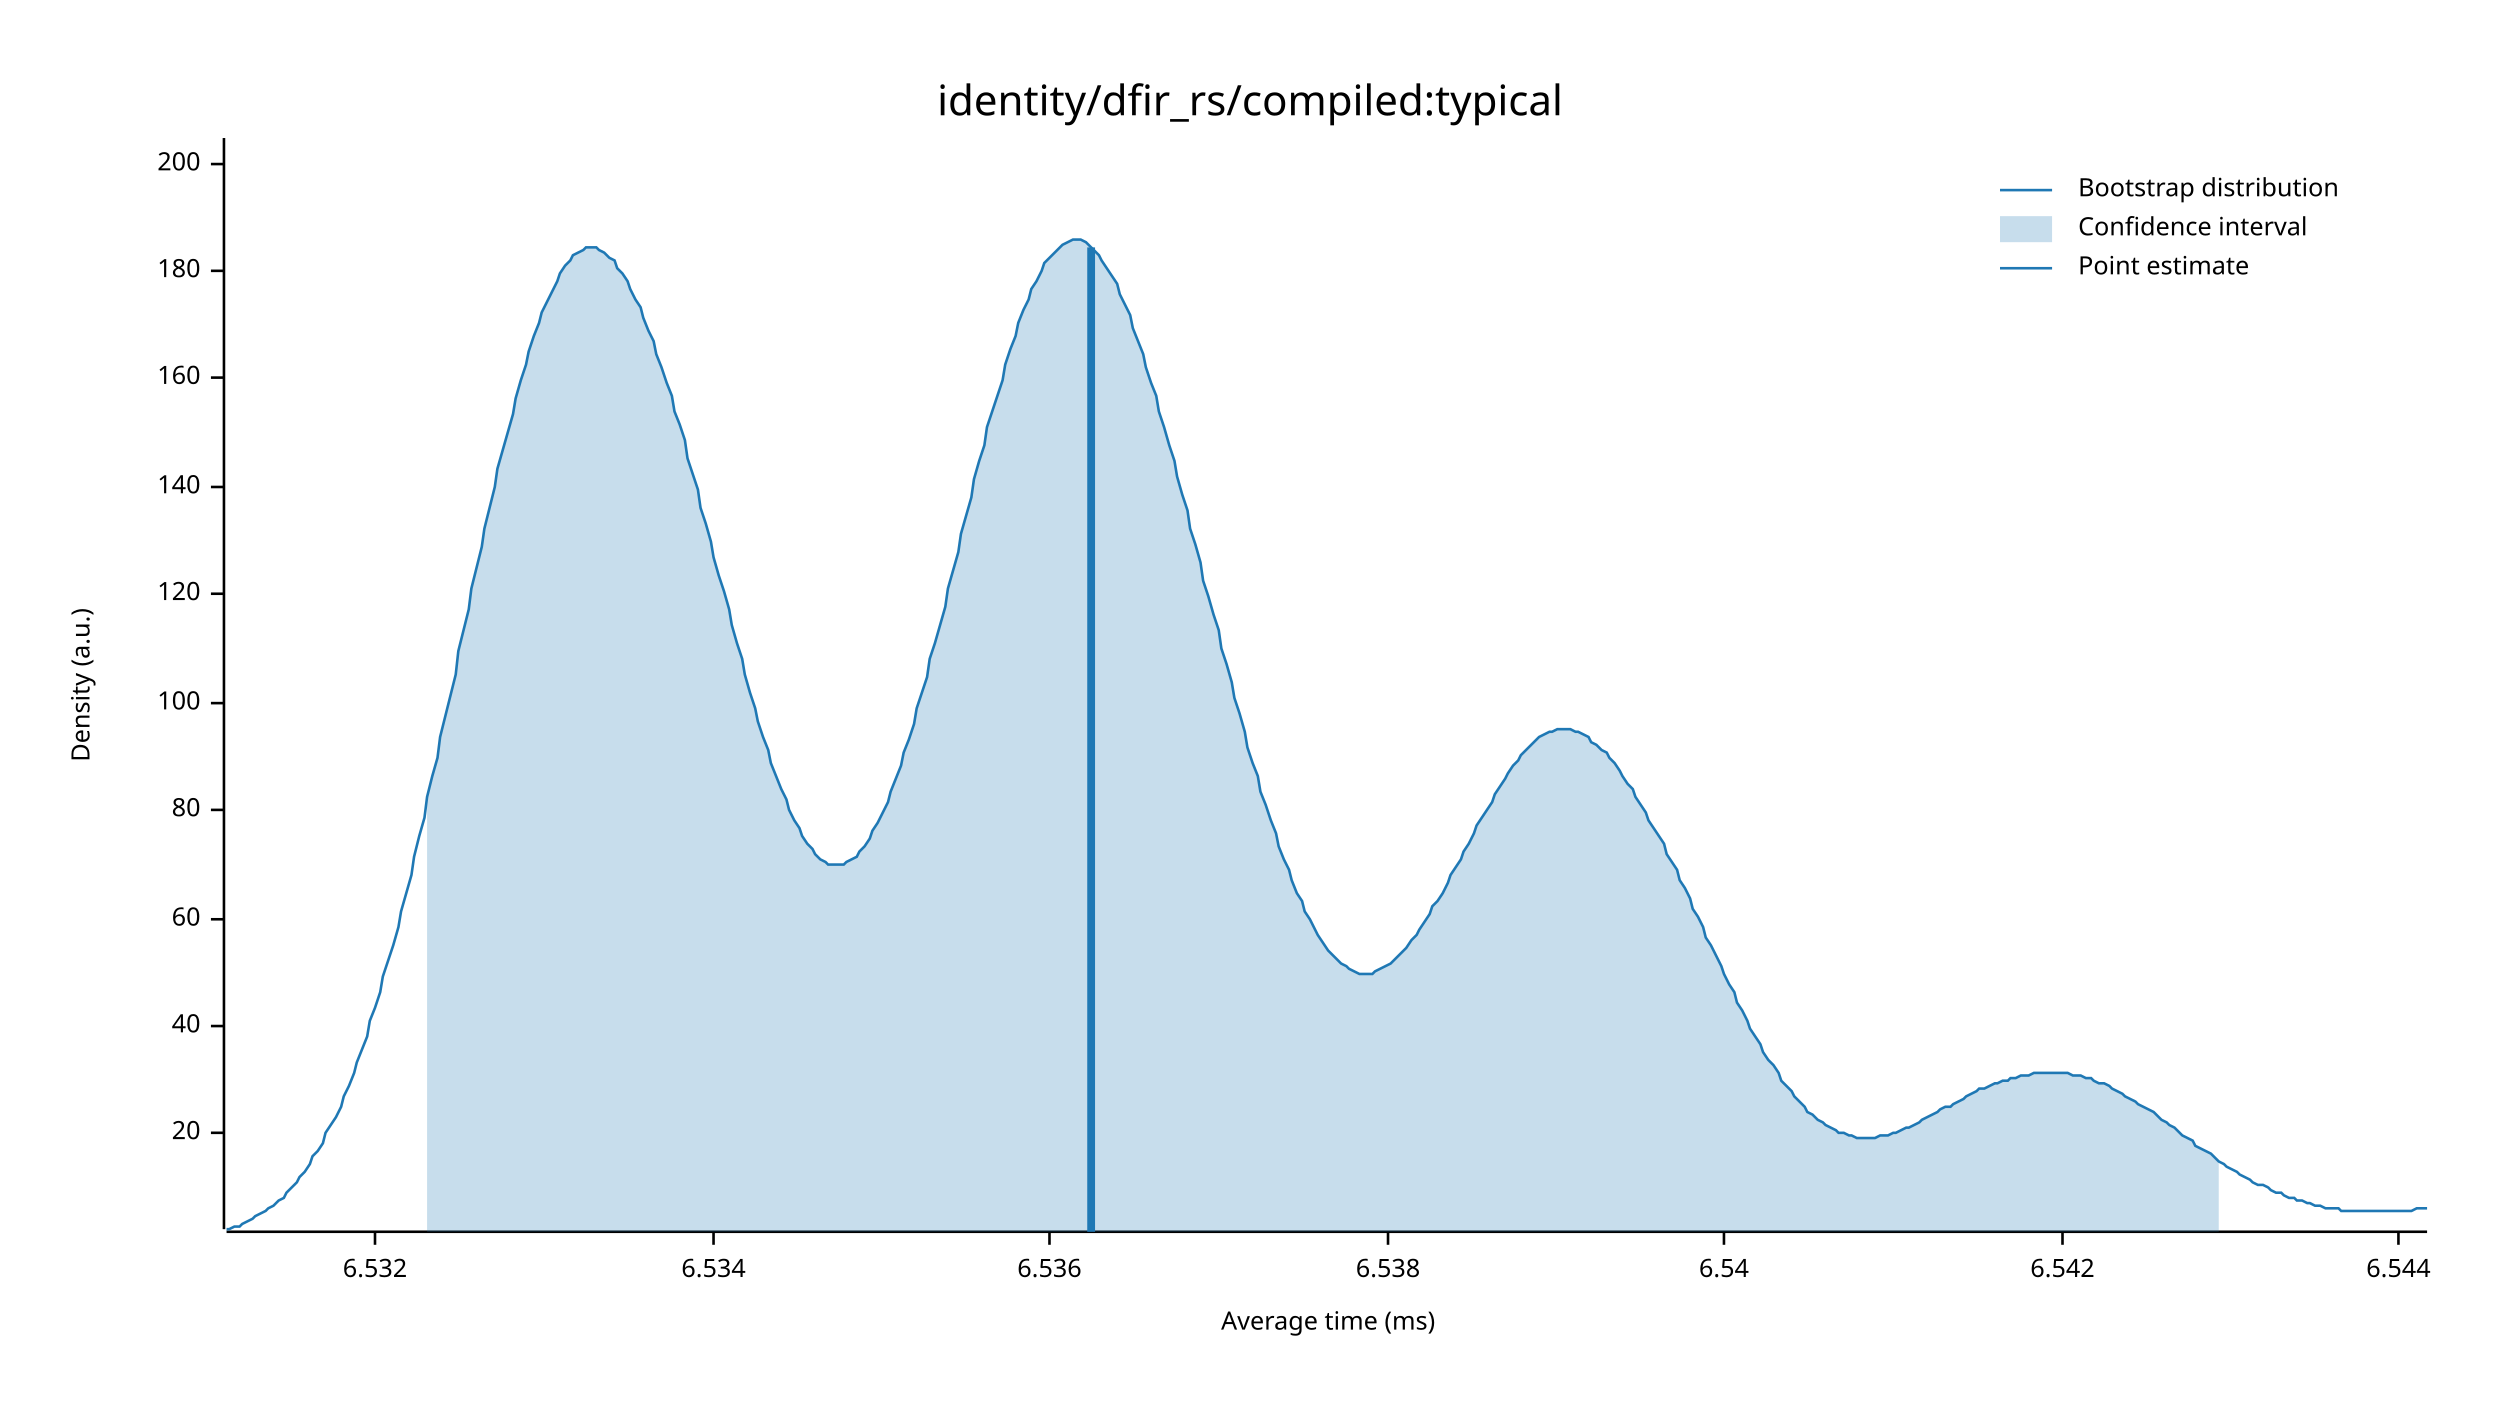
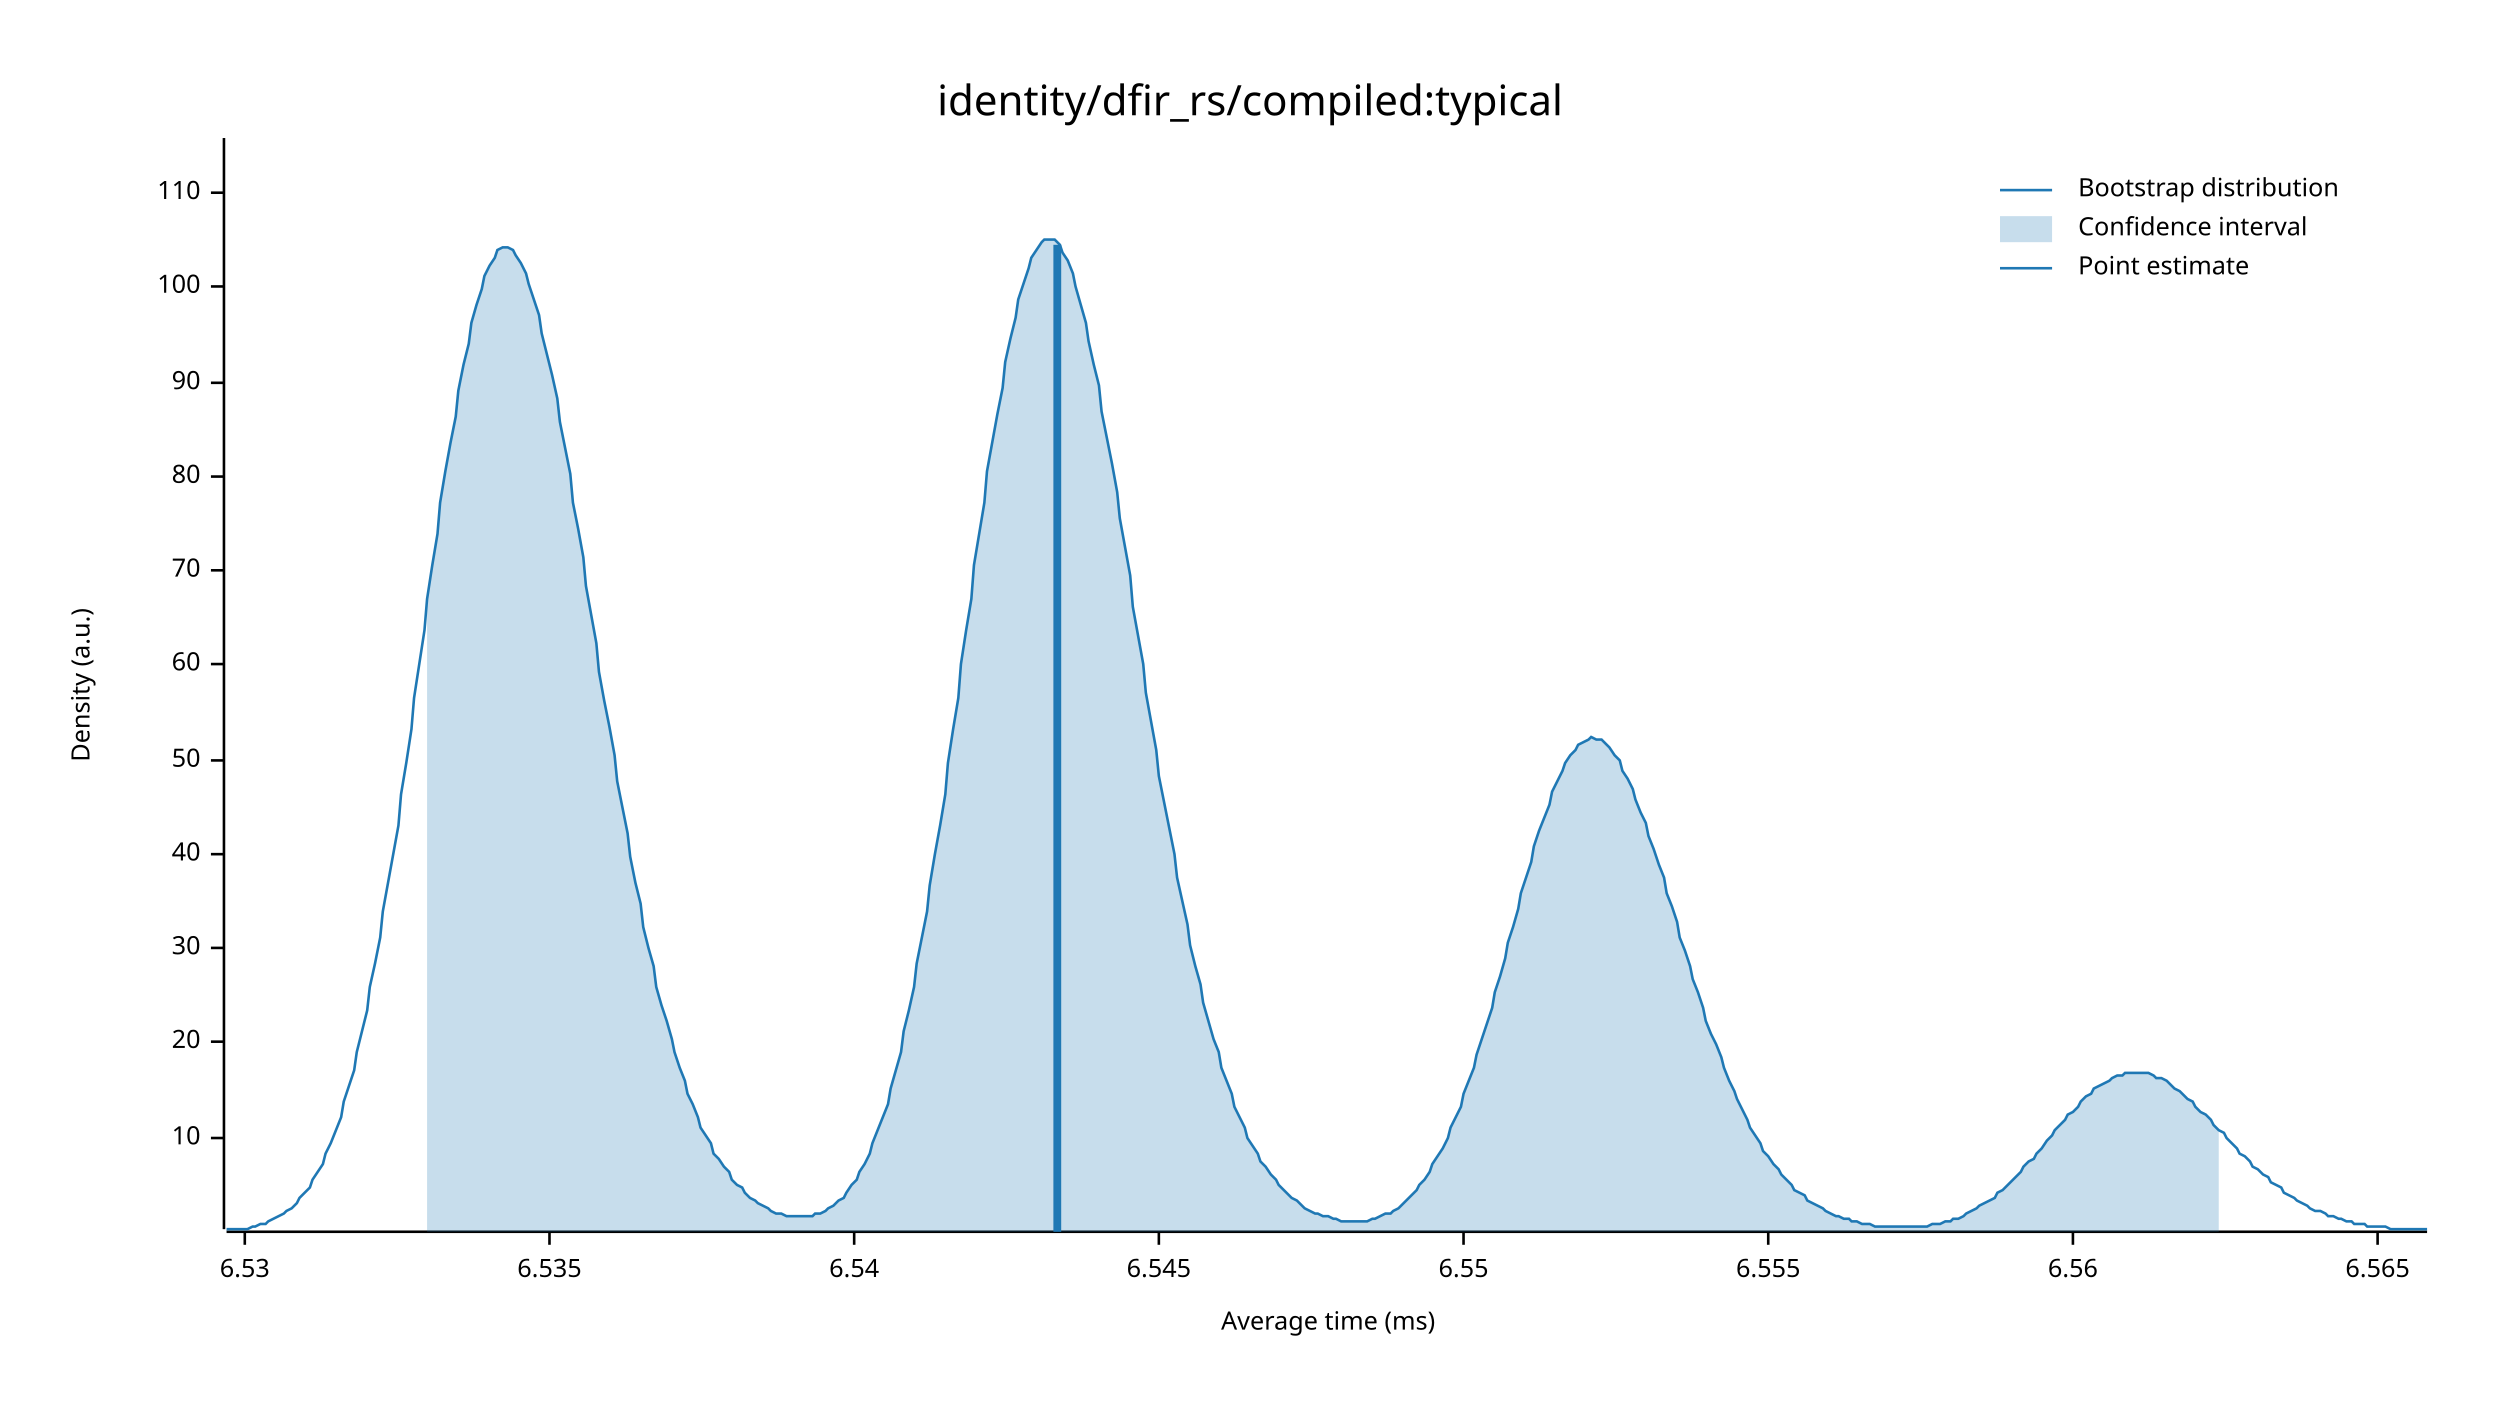
<svg xmlns="http://www.w3.org/2000/svg" width="960" height="540" viewBox="0 0 960 540">
  <text x="480" y="32" dy="0.76em" text-anchor="middle" font-family="sans-serif" font-size="16.129" opacity="1" fill="#000000">
identity/dfir_rs/compiled:typical
</text>
  <text x="27" y="263" dy="0.76em" text-anchor="middle" font-family="sans-serif" font-size="9.677" opacity="1" fill="#000000" transform="rotate(270, 27, 263)">
Density (a.u.)
</text>
  <text x="510" y="513" dy="-0.5ex" text-anchor="middle" font-family="sans-serif" font-size="9.677" opacity="1" fill="#000000">
Average time (ms)
</text>
  <polyline fill="none" opacity="1" stroke="#000000" stroke-width="1" points="86,53 86,472 " />
-   <text x="77" y="435" dy="0.5ex" text-anchor="end" font-family="sans-serif" font-size="9.677" opacity="1" fill="#000000">
+   <text x="77" y="437" dy="0.5ex" text-anchor="end" font-family="sans-serif" font-size="9.677" opacity="1" fill="#000000">
+ 10
+ </text>
+   <polyline fill="none" opacity="1" stroke="#000000" stroke-width="1" points="81,437 86,437 " />
+   <text x="77" y="400" dy="0.5ex" text-anchor="end" font-family="sans-serif" font-size="9.677" opacity="1" fill="#000000">
20
</text>
-   <polyline fill="none" opacity="1" stroke="#000000" stroke-width="1" points="81,435 86,435 " />
-   <text x="77" y="394" dy="0.5ex" text-anchor="end" font-family="sans-serif" font-size="9.677" opacity="1" fill="#000000">
+   <polyline fill="none" opacity="1" stroke="#000000" stroke-width="1" points="81,400 86,400 " />
+   <text x="77" y="364" dy="0.5ex" text-anchor="end" font-family="sans-serif" font-size="9.677" opacity="1" fill="#000000">
+ 30
+ </text>
+   <polyline fill="none" opacity="1" stroke="#000000" stroke-width="1" points="81,364 86,364 " />
+   <text x="77" y="328" dy="0.5ex" text-anchor="end" font-family="sans-serif" font-size="9.677" opacity="1" fill="#000000">
40
</text>
-   <polyline fill="none" opacity="1" stroke="#000000" stroke-width="1" points="81,394 86,394 " />
-   <text x="77" y="353" dy="0.5ex" text-anchor="end" font-family="sans-serif" font-size="9.677" opacity="1" fill="#000000">
+   <polyline fill="none" opacity="1" stroke="#000000" stroke-width="1" points="81,328 86,328 " />
+   <text x="77" y="292" dy="0.5ex" text-anchor="end" font-family="sans-serif" font-size="9.677" opacity="1" fill="#000000">
+ 50
+ </text>
+   <polyline fill="none" opacity="1" stroke="#000000" stroke-width="1" points="81,292 86,292 " />
+   <text x="77" y="255" dy="0.5ex" text-anchor="end" font-family="sans-serif" font-size="9.677" opacity="1" fill="#000000">
60
</text>
-   <polyline fill="none" opacity="1" stroke="#000000" stroke-width="1" points="81,353 86,353 " />
-   <text x="77" y="311" dy="0.5ex" text-anchor="end" font-family="sans-serif" font-size="9.677" opacity="1" fill="#000000">
+   <polyline fill="none" opacity="1" stroke="#000000" stroke-width="1" points="81,255 86,255 " />
+   <text x="77" y="219" dy="0.5ex" text-anchor="end" font-family="sans-serif" font-size="9.677" opacity="1" fill="#000000">
+ 70
+ </text>
+   <polyline fill="none" opacity="1" stroke="#000000" stroke-width="1" points="81,219 86,219 " />
+   <text x="77" y="183" dy="0.5ex" text-anchor="end" font-family="sans-serif" font-size="9.677" opacity="1" fill="#000000">
80
</text>
-   <polyline fill="none" opacity="1" stroke="#000000" stroke-width="1" points="81,311 86,311 " />
-   <text x="77" y="270" dy="0.5ex" text-anchor="end" font-family="sans-serif" font-size="9.677" opacity="1" fill="#000000">
+   <polyline fill="none" opacity="1" stroke="#000000" stroke-width="1" points="81,183 86,183 " />
+   <text x="77" y="147" dy="0.5ex" text-anchor="end" font-family="sans-serif" font-size="9.677" opacity="1" fill="#000000">
+ 90
+ </text>
+   <polyline fill="none" opacity="1" stroke="#000000" stroke-width="1" points="81,147 86,147 " />
+   <text x="77" y="110" dy="0.5ex" text-anchor="end" font-family="sans-serif" font-size="9.677" opacity="1" fill="#000000">
100
</text>
-   <polyline fill="none" opacity="1" stroke="#000000" stroke-width="1" points="81,270 86,270 " />
-   <text x="77" y="228" dy="0.5ex" text-anchor="end" font-family="sans-serif" font-size="9.677" opacity="1" fill="#000000">
- 120
+   <polyline fill="none" opacity="1" stroke="#000000" stroke-width="1" points="81,110 86,110 " />
+   <text x="77" y="74" dy="0.5ex" text-anchor="end" font-family="sans-serif" font-size="9.677" opacity="1" fill="#000000">
+ 110
</text>
-   <polyline fill="none" opacity="1" stroke="#000000" stroke-width="1" points="81,228 86,228 " />
-   <text x="77" y="187" dy="0.5ex" text-anchor="end" font-family="sans-serif" font-size="9.677" opacity="1" fill="#000000">
- 140
+   <polyline fill="none" opacity="1" stroke="#000000" stroke-width="1" points="81,74 86,74 " />
+   <polyline fill="none" opacity="1" stroke="#000000" stroke-width="1" points="87,473 932,473 " />
+   <text x="94" y="483" dy="0.76em" text-anchor="middle" font-family="sans-serif" font-size="9.677" opacity="1" fill="#000000">
+ 6.53
</text>
-   <polyline fill="none" opacity="1" stroke="#000000" stroke-width="1" points="81,187 86,187 " />
-   <text x="77" y="145" dy="0.5ex" text-anchor="end" font-family="sans-serif" font-size="9.677" opacity="1" fill="#000000">
- 160
+   <polyline fill="none" opacity="1" stroke="#000000" stroke-width="1" points="94,473 94,478 " />
+   <text x="211" y="483" dy="0.76em" text-anchor="middle" font-family="sans-serif" font-size="9.677" opacity="1" fill="#000000">
+ 6.535
</text>
-   <polyline fill="none" opacity="1" stroke="#000000" stroke-width="1" points="81,145 86,145 " />
-   <text x="77" y="104" dy="0.5ex" text-anchor="end" font-family="sans-serif" font-size="9.677" opacity="1" fill="#000000">
- 180
- </text>
-   <polyline fill="none" opacity="1" stroke="#000000" stroke-width="1" points="81,104 86,104 " />
-   <text x="77" y="63" dy="0.5ex" text-anchor="end" font-family="sans-serif" font-size="9.677" opacity="1" fill="#000000">
- 200
- </text>
-   <polyline fill="none" opacity="1" stroke="#000000" stroke-width="1" points="81,63 86,63 " />
-   <polyline fill="none" opacity="1" stroke="#000000" stroke-width="1" points="87,473 932,473 " />
-   <text x="144" y="483" dy="0.76em" text-anchor="middle" font-family="sans-serif" font-size="9.677" opacity="1" fill="#000000">
- 6.532
- </text>
-   <polyline fill="none" opacity="1" stroke="#000000" stroke-width="1" points="144,473 144,478 " />
-   <text x="274" y="483" dy="0.76em" text-anchor="middle" font-family="sans-serif" font-size="9.677" opacity="1" fill="#000000">
- 6.534
- </text>
-   <polyline fill="none" opacity="1" stroke="#000000" stroke-width="1" points="274,473 274,478 " />
-   <text x="403" y="483" dy="0.76em" text-anchor="middle" font-family="sans-serif" font-size="9.677" opacity="1" fill="#000000">
- 6.536
- </text>
-   <polyline fill="none" opacity="1" stroke="#000000" stroke-width="1" points="403,473 403,478 " />
-   <text x="533" y="483" dy="0.76em" text-anchor="middle" font-family="sans-serif" font-size="9.677" opacity="1" fill="#000000">
- 6.538
- </text>
-   <polyline fill="none" opacity="1" stroke="#000000" stroke-width="1" points="533,473 533,478 " />
-   <text x="662" y="483" dy="0.76em" text-anchor="middle" font-family="sans-serif" font-size="9.677" opacity="1" fill="#000000">
+   <polyline fill="none" opacity="1" stroke="#000000" stroke-width="1" points="211,473 211,478 " />
+   <text x="328" y="483" dy="0.76em" text-anchor="middle" font-family="sans-serif" font-size="9.677" opacity="1" fill="#000000">
6.54
</text>
-   <polyline fill="none" opacity="1" stroke="#000000" stroke-width="1" points="662,473 662,478 " />
-   <text x="792" y="483" dy="0.76em" text-anchor="middle" font-family="sans-serif" font-size="9.677" opacity="1" fill="#000000">
- 6.542
+   <polyline fill="none" opacity="1" stroke="#000000" stroke-width="1" points="328,473 328,478 " />
+   <text x="445" y="483" dy="0.76em" text-anchor="middle" font-family="sans-serif" font-size="9.677" opacity="1" fill="#000000">
+ 6.545
</text>
-   <polyline fill="none" opacity="1" stroke="#000000" stroke-width="1" points="792,473 792,478 " />
-   <text x="921" y="483" dy="0.76em" text-anchor="middle" font-family="sans-serif" font-size="9.677" opacity="1" fill="#000000">
- 6.544
+   <polyline fill="none" opacity="1" stroke="#000000" stroke-width="1" points="445,473 445,478 " />
+   <text x="562" y="483" dy="0.76em" text-anchor="middle" font-family="sans-serif" font-size="9.677" opacity="1" fill="#000000">
+ 6.55
</text>
-   <polyline fill="none" opacity="1" stroke="#000000" stroke-width="1" points="921,473 921,478 " />
-   <polyline fill="none" opacity="1" stroke="#1F78B4" stroke-width="1" points="87,472 88,472 90,471 92,471 93,470 95,469 97,468 98,467 100,466 102,465 103,464 105,463 107,461 109,460 110,458 112,456 114,454 115,452 117,450 119,447 120,444 122,442 124,439 125,435 127,432 129,429 131,425 132,421 134,417 136,412 137,408 139,403 141,398 142,392 144,387 146,381 147,375 149,369 151,363 153,356 154,350 156,343 158,336 159,329 161,321 163,314 164,306 166,298 168,291 169,283 171,275 173,267 175,259 176,250 178,242 180,234 181,226 183,218 185,210 186,203 188,195 190,187 191,180 193,173 195,166 197,159 198,153 200,146 202,140 203,135 205,129 207,124 208,120 210,116 212,112 214,108 215,105 217,102 219,100 220,98 222,97 224,96 225,95 227,95 229,95 230,96 232,97 234,99 236,100 237,103 239,105 241,108 242,111 244,115 246,118 247,122 249,127 251,131 252,136 254,141 256,147 258,152 259,158 261,163 263,169 264,176 266,182 268,188 269,195 271,201 273,208 274,214 276,221 278,227 280,234 281,240 283,247 285,253 286,259 288,266 290,272 291,277 293,283 295,288 296,293 298,298 300,303 302,307 303,311 305,315 307,318 308,321 310,324 312,326 313,328 315,330 317,331 318,332 320,332 322,332 324,332 325,331 327,330 329,329 330,327 332,325 334,322 335,319 337,316 339,312 341,308 342,304 344,299 346,294 347,289 349,284 351,278 352,272 354,266 356,260 357,253 359,247 361,240 363,233 364,226 366,219 368,212 369,205 371,198 373,191 374,184 376,177 378,171 379,164 381,158 383,152 385,146 386,140 388,134 390,129 391,124 393,119 395,115 396,111 398,108 400,104 401,101 403,99 405,97 407,95 408,94 410,93 412,92 413,92 415,92 417,93 418,94 420,96 422,98 423,100 425,103 427,106 429,109 430,113 432,117 434,121 435,126 437,131 439,136 440,141 442,147 444,152 445,158 447,164 449,171 451,177 452,183 454,190 456,196 457,203 459,209 461,216 462,223 464,229 466,236 468,242 469,249 471,255 473,262 474,268 476,274 478,281 479,287 481,293 483,298 484,304 486,309 488,315 490,320 491,325 493,330 495,334 496,338 498,343 500,346 501,350 503,353 505,357 506,359 508,362 510,365 512,367 513,368 515,370 517,371 518,372 520,373 522,374 523,374 525,374 527,374 528,373 530,372 532,371 534,370 535,369 537,367 539,365 540,364 542,361 544,359 545,357 547,354 549,351 550,348 552,346 554,343 556,339 557,336 559,333 561,330 562,327 564,324 566,320 567,317 569,314 571,311 573,308 574,305 576,302 578,299 579,297 581,294 583,292 584,290 586,288 588,286 589,285 591,283 593,282 595,281 596,281 598,280 600,280 601,280 603,280 605,281 606,281 608,282 610,283 611,285 613,286 615,288 617,289 618,291 620,293 622,296 623,298 625,301 627,303 628,306 630,309 632,312 633,315 635,318 637,321 639,324 640,328 642,331 644,334 645,338 647,341 649,345 650,349 652,352 654,356 655,360 657,363 659,367 661,371 662,374 664,378 666,381 667,385 669,388 671,392 672,395 674,398 676,401 677,404 679,407 681,409 683,412 684,415 686,417 688,419 689,421 691,423 693,425 694,427 696,428 698,430 700,431 701,432 703,433 705,434 706,435 708,435 710,436 711,436 713,437 715,437 716,437 718,437 720,437 722,436 723,436 725,436 727,435 728,435 730,434 732,433 733,433 735,432 737,431 738,430 740,429 742,428 744,427 745,426 747,425 749,425 750,424 752,423 754,422 755,421 757,420 759,419 760,418 762,418 764,417 766,416 767,416 769,415 771,415 772,414 774,414 776,413 777,413 779,413 781,412 782,412 784,412 786,412 788,412 789,412 791,412 793,412 794,412 796,413 798,413 799,413 801,414 803,414 804,415 806,416 808,416 810,417 811,418 813,419 815,420 816,421 818,422 820,423 821,424 823,425 825,426 827,427 828,428 830,430 832,431 833,432 835,433 837,435 838,436 840,437 842,438 843,440 845,441 847,442 849,443 850,444 852,446 854,447 855,448 857,449 859,450 860,451 862,452 864,453 865,454 867,455 869,455 871,456 872,457 874,458 876,458 877,459 879,460 881,460 882,461 884,461 886,462 887,462 889,463 891,463 893,464 894,464 896,464 898,464 899,465 901,465 903,465 904,465 906,465 908,465 909,465 911,465 913,465 915,465 916,465 918,465 920,465 921,465 923,465 925,465 926,465 928,464 930,464 932,464 " />
-   <polygon opacity="0.25" fill="#1F78B4" points="164,306 166,298 168,291 169,283 171,275 173,267 175,259 176,250 178,242 180,234 181,226 183,218 185,210 186,203 188,195 190,187 191,180 193,173 195,166 197,159 198,153 200,146 202,140 203,135 205,129 207,124 208,120 210,116 212,112 214,108 215,105 217,102 219,100 220,98 222,97 224,96 225,95 227,95 229,95 230,96 232,97 234,99 236,100 237,103 239,105 241,108 242,111 244,115 246,118 247,122 249,127 251,131 252,136 254,141 256,147 258,152 259,158 261,163 263,169 264,176 266,182 268,188 269,195 271,201 273,208 274,214 276,221 278,227 280,234 281,240 283,247 285,253 286,259 288,266 290,272 291,277 293,283 295,288 296,293 298,298 300,303 302,307 303,311 305,315 307,318 308,321 310,324 312,326 313,328 315,330 317,331 318,332 320,332 322,332 324,332 325,331 327,330 329,329 330,327 332,325 334,322 335,319 337,316 339,312 341,308 342,304 344,299 346,294 347,289 349,284 351,278 352,272 354,266 356,260 357,253 359,247 361,240 363,233 364,226 366,219 368,212 369,205 371,198 373,191 374,184 376,177 378,171 379,164 381,158 383,152 385,146 386,140 388,134 390,129 391,124 393,119 395,115 396,111 398,108 400,104 401,101 403,99 405,97 407,95 408,94 410,93 412,92 413,92 415,92 417,93 418,94 420,96 422,98 423,100 425,103 427,106 429,109 430,113 432,117 434,121 435,126 437,131 439,136 440,141 442,147 444,152 445,158 447,164 449,171 451,177 452,183 454,190 456,196 457,203 459,209 461,216 462,223 464,229 466,236 468,242 469,249 471,255 473,262 474,268 476,274 478,281 479,287 481,293 483,298 484,304 486,309 488,315 490,320 491,325 493,330 495,334 496,338 498,343 500,346 501,350 503,353 505,357 506,359 508,362 510,365 512,367 513,368 515,370 517,371 518,372 520,373 522,374 523,374 525,374 527,374 528,373 530,372 532,371 534,370 535,369 537,367 539,365 540,364 542,361 544,359 545,357 547,354 549,351 550,348 552,346 554,343 556,339 557,336 559,333 561,330 562,327 564,324 566,320 567,317 569,314 571,311 573,308 574,305 576,302 578,299 579,297 581,294 583,292 584,290 586,288 588,286 589,285 591,283 593,282 595,281 596,281 598,280 600,280 601,280 603,280 605,281 606,281 608,282 610,283 611,285 613,286 615,288 617,289 618,291 620,293 622,296 623,298 625,301 627,303 628,306 630,309 632,312 633,315 635,318 637,321 639,324 640,328 642,331 644,334 645,338 647,341 649,345 650,349 652,352 654,356 655,360 657,363 659,367 661,371 662,374 664,378 666,381 667,385 669,388 671,392 672,395 674,398 676,401 677,404 679,407 681,409 683,412 684,415 686,417 688,419 689,421 691,423 693,425 694,427 696,428 698,430 700,431 701,432 703,433 705,434 706,435 708,435 710,436 711,436 713,437 715,437 716,437 718,437 720,437 722,436 723,436 725,436 727,435 728,435 730,434 732,433 733,433 735,432 737,431 738,430 740,429 742,428 744,427 745,426 747,425 749,425 750,424 752,423 754,422 755,421 757,420 759,419 760,418 762,418 764,417 766,416 767,416 769,415 771,415 772,414 774,414 776,413 777,413 779,413 781,412 782,412 784,412 786,412 788,412 789,412 791,412 793,412 794,412 796,413 798,413 799,413 801,414 803,414 804,415 806,416 808,416 810,417 811,418 813,419 815,420 816,421 818,422 820,423 821,424 823,425 825,426 827,427 828,428 830,430 832,431 833,432 835,433 837,435 838,436 840,437 842,438 843,440 845,441 847,442 849,443 850,444 852,446 852,473 164,473 " />
-   <polyline fill="none" opacity="1" stroke="#1F78B4" stroke-width="3" points="419,473 419,95 " />
+   <polyline fill="none" opacity="1" stroke="#000000" stroke-width="1" points="562,473 562,478 " />
+   <text x="679" y="483" dy="0.76em" text-anchor="middle" font-family="sans-serif" font-size="9.677" opacity="1" fill="#000000">
+ 6.555
+ </text>
+   <polyline fill="none" opacity="1" stroke="#000000" stroke-width="1" points="679,473 679,478 " />
+   <text x="796" y="483" dy="0.76em" text-anchor="middle" font-family="sans-serif" font-size="9.677" opacity="1" fill="#000000">
+ 6.56
+ </text>
+   <polyline fill="none" opacity="1" stroke="#000000" stroke-width="1" points="796,473 796,478 " />
+   <text x="913" y="483" dy="0.76em" text-anchor="middle" font-family="sans-serif" font-size="9.677" opacity="1" fill="#000000">
+ 6.565
+ </text>
+   <polyline fill="none" opacity="1" stroke="#000000" stroke-width="1" points="913,473 913,478 " />
+   <polyline fill="none" opacity="1" stroke="#1F78B4" stroke-width="1" points="87,472 88,472 90,472 92,472 93,472 95,472 97,471 98,471 100,470 102,470 103,469 105,468 107,467 109,466 110,465 112,464 114,462 115,460 117,458 119,456 120,453 122,450 124,447 125,443 127,439 129,434 131,429 132,423 134,417 136,411 137,404 139,396 141,388 142,379 144,370 146,360 147,350 149,339 151,328 153,317 154,305 156,293 158,280 159,268 161,255 163,242 164,230 166,217 168,205 169,193 171,181 173,170 175,160 176,150 178,140 180,132 181,124 183,117 185,111 186,106 188,102 190,99 191,96 193,95 195,95 197,96 198,98 200,101 202,105 203,109 205,115 207,121 208,128 210,136 212,144 214,153 215,162 217,172 219,182 220,193 222,203 224,214 225,225 227,236 229,247 230,258 232,269 234,279 236,290 237,300 239,310 241,320 242,329 244,339 246,347 247,356 249,364 251,371 252,379 254,386 256,392 258,399 259,404 261,410 263,415 264,420 266,424 268,429 269,433 271,436 273,439 274,443 276,445 278,448 280,450 281,453 283,455 285,456 286,458 288,460 290,461 291,462 293,463 295,464 296,465 298,466 300,466 302,467 303,467 305,467 307,467 308,467 310,467 312,467 313,466 315,466 317,465 318,464 320,463 322,461 324,460 325,458 327,455 329,453 330,450 332,447 334,443 335,439 337,434 339,429 341,424 342,418 344,411 346,404 347,396 349,388 351,379 352,370 354,360 356,350 357,340 359,328 361,317 363,305 364,293 366,280 368,268 369,255 371,242 373,230 374,217 376,205 378,193 379,181 381,170 383,159 385,149 386,139 388,130 390,122 391,115 393,109 395,103 396,99 398,96 400,93 401,92 403,92 405,92 407,94 408,97 410,100 412,105 413,110 415,117 417,124 418,131 420,140 422,148 423,158 425,168 427,178 429,189 430,199 432,210 434,221 435,233 437,244 439,255 440,266 442,277 444,288 445,298 447,308 449,318 451,328 452,337 454,346 456,355 457,363 459,371 461,378 462,385 464,392 466,399 468,404 469,410 471,415 473,420 474,425 476,429 478,433 479,437 481,440 483,443 484,446 486,448 488,451 490,453 491,455 493,457 495,459 496,460 498,461 500,463 501,464 503,465 505,466 506,466 508,467 510,467 512,468 513,468 515,469 517,469 518,469 520,469 522,469 523,469 525,469 527,468 528,468 530,467 532,466 534,466 535,465 537,464 539,462 540,461 542,459 544,457 545,455 547,453 549,450 550,447 552,444 554,441 556,437 557,433 559,429 561,425 562,420 564,415 566,410 567,405 569,399 571,393 573,387 574,381 576,375 578,368 579,362 581,356 583,349 584,343 586,337 588,331 589,325 591,319 593,314 595,309 596,304 598,300 600,296 601,293 603,290 605,288 606,286 608,285 610,284 611,283 613,284 615,284 617,286 618,287 620,290 622,292 623,296 625,299 627,303 628,307 630,312 632,316 633,321 635,326 637,332 639,337 640,343 642,348 644,354 645,360 647,365 649,371 650,376 652,381 654,387 655,392 657,397 659,401 661,406 662,410 664,415 666,419 667,422 669,426 671,430 672,433 674,436 676,439 677,442 679,444 681,447 683,449 684,451 686,453 688,455 689,457 691,458 693,459 694,461 696,462 698,463 700,464 701,465 703,466 705,467 706,467 708,468 710,468 711,469 713,469 715,470 716,470 718,470 720,471 722,471 723,471 725,471 727,471 728,471 730,471 732,471 733,471 735,471 737,471 738,471 740,471 742,470 744,470 745,470 747,469 749,469 750,468 752,468 754,467 755,466 757,465 759,464 760,463 762,462 764,461 766,460 767,458 769,457 771,455 772,454 774,452 776,450 777,448 779,446 781,445 782,443 784,441 786,438 788,436 789,434 791,432 793,430 794,428 796,427 798,425 799,423 801,421 803,420 804,418 806,417 808,416 810,415 811,414 813,413 815,413 816,412 818,412 820,412 821,412 823,412 825,412 827,413 828,414 830,414 832,415 833,416 835,418 837,419 838,420 840,422 842,423 843,425 845,427 847,428 849,430 850,432 852,434 854,435 855,437 857,439 859,441 860,443 862,444 864,446 865,448 867,449 869,451 871,452 872,454 874,455 876,456 877,458 879,459 881,460 882,461 884,462 886,463 887,464 889,465 891,465 893,466 894,467 896,467 898,468 899,468 901,469 903,469 904,470 906,470 908,470 909,471 911,471 913,471 915,471 916,471 918,472 920,472 921,472 923,472 925,472 926,472 928,472 930,472 932,472 " />
+   <polygon opacity="0.25" fill="#1F78B4" points="164,230 166,217 168,205 169,193 171,181 173,170 175,160 176,150 178,140 180,132 181,124 183,117 185,111 186,106 188,102 190,99 191,96 193,95 195,95 197,96 198,98 200,101 202,105 203,109 205,115 207,121 208,128 210,136 212,144 214,153 215,162 217,172 219,182 220,193 222,203 224,214 225,225 227,236 229,247 230,258 232,269 234,279 236,290 237,300 239,310 241,320 242,329 244,339 246,347 247,356 249,364 251,371 252,379 254,386 256,392 258,399 259,404 261,410 263,415 264,420 266,424 268,429 269,433 271,436 273,439 274,443 276,445 278,448 280,450 281,453 283,455 285,456 286,458 288,460 290,461 291,462 293,463 295,464 296,465 298,466 300,466 302,467 303,467 305,467 307,467 308,467 310,467 312,467 313,466 315,466 317,465 318,464 320,463 322,461 324,460 325,458 327,455 329,453 330,450 332,447 334,443 335,439 337,434 339,429 341,424 342,418 344,411 346,404 347,396 349,388 351,379 352,370 354,360 356,350 357,340 359,328 361,317 363,305 364,293 366,280 368,268 369,255 371,242 373,230 374,217 376,205 378,193 379,181 381,170 383,159 385,149 386,139 388,130 390,122 391,115 393,109 395,103 396,99 398,96 400,93 401,92 403,92 405,92 407,94 408,97 410,100 412,105 413,110 415,117 417,124 418,131 420,140 422,148 423,158 425,168 427,178 429,189 430,199 432,210 434,221 435,233 437,244 439,255 440,266 442,277 444,288 445,298 447,308 449,318 451,328 452,337 454,346 456,355 457,363 459,371 461,378 462,385 464,392 466,399 468,404 469,410 471,415 473,420 474,425 476,429 478,433 479,437 481,440 483,443 484,446 486,448 488,451 490,453 491,455 493,457 495,459 496,460 498,461 500,463 501,464 503,465 505,466 506,466 508,467 510,467 512,468 513,468 515,469 517,469 518,469 520,469 522,469 523,469 525,469 527,468 528,468 530,467 532,466 534,466 535,465 537,464 539,462 540,461 542,459 544,457 545,455 547,453 549,450 550,447 552,444 554,441 556,437 557,433 559,429 561,425 562,420 564,415 566,410 567,405 569,399 571,393 573,387 574,381 576,375 578,368 579,362 581,356 583,349 584,343 586,337 588,331 589,325 591,319 593,314 595,309 596,304 598,300 600,296 601,293 603,290 605,288 606,286 608,285 610,284 611,283 613,284 615,284 617,286 618,287 620,290 622,292 623,296 625,299 627,303 628,307 630,312 632,316 633,321 635,326 637,332 639,337 640,343 642,348 644,354 645,360 647,365 649,371 650,376 652,381 654,387 655,392 657,397 659,401 661,406 662,410 664,415 666,419 667,422 669,426 671,430 672,433 674,436 676,439 677,442 679,444 681,447 683,449 684,451 686,453 688,455 689,457 691,458 693,459 694,461 696,462 698,463 700,464 701,465 703,466 705,467 706,467 708,468 710,468 711,469 713,469 715,470 716,470 718,470 720,471 722,471 723,471 725,471 727,471 728,471 730,471 732,471 733,471 735,471 737,471 738,471 740,471 742,470 744,470 745,470 747,469 749,469 750,468 752,468 754,467 755,466 757,465 759,464 760,463 762,462 764,461 766,460 767,458 769,457 771,455 772,454 774,452 776,450 777,448 779,446 781,445 782,443 784,441 786,438 788,436 789,434 791,432 793,430 794,428 796,427 798,425 799,423 801,421 803,420 804,418 806,417 808,416 810,415 811,414 813,413 815,413 816,412 818,412 820,412 821,412 823,412 825,412 827,413 828,414 830,414 832,415 833,416 835,418 837,419 838,420 840,422 842,423 843,425 845,427 847,428 849,430 850,432 852,434 852,473 164,473 " />
+   <polyline fill="none" opacity="1" stroke="#1F78B4" stroke-width="3" points="406,473 406,94 " />
  <text x="798" y="68" dy="0.76em" text-anchor="start" font-family="sans-serif" font-size="9.677" opacity="1" fill="#000000">
Bootstrap distribution
</text>
  <text x="798" y="83" dy="0.76em" text-anchor="start" font-family="sans-serif" font-size="9.677" opacity="1" fill="#000000">
Confidence interval
</text>
  <text x="798" y="98" dy="0.76em" text-anchor="start" font-family="sans-serif" font-size="9.677" opacity="1" fill="#000000">
Point estimate
</text>
  <polyline fill="none" opacity="1" stroke="#1F78B4" stroke-width="1" points="768,73 788,73 " />
  <rect x="768" y="83" width="20" height="10" opacity="0.25" fill="#1F78B4" stroke="none" />
  <polyline fill="none" opacity="1" stroke="#1F78B4" stroke-width="1" points="768,103 788,103 " />
</svg>
